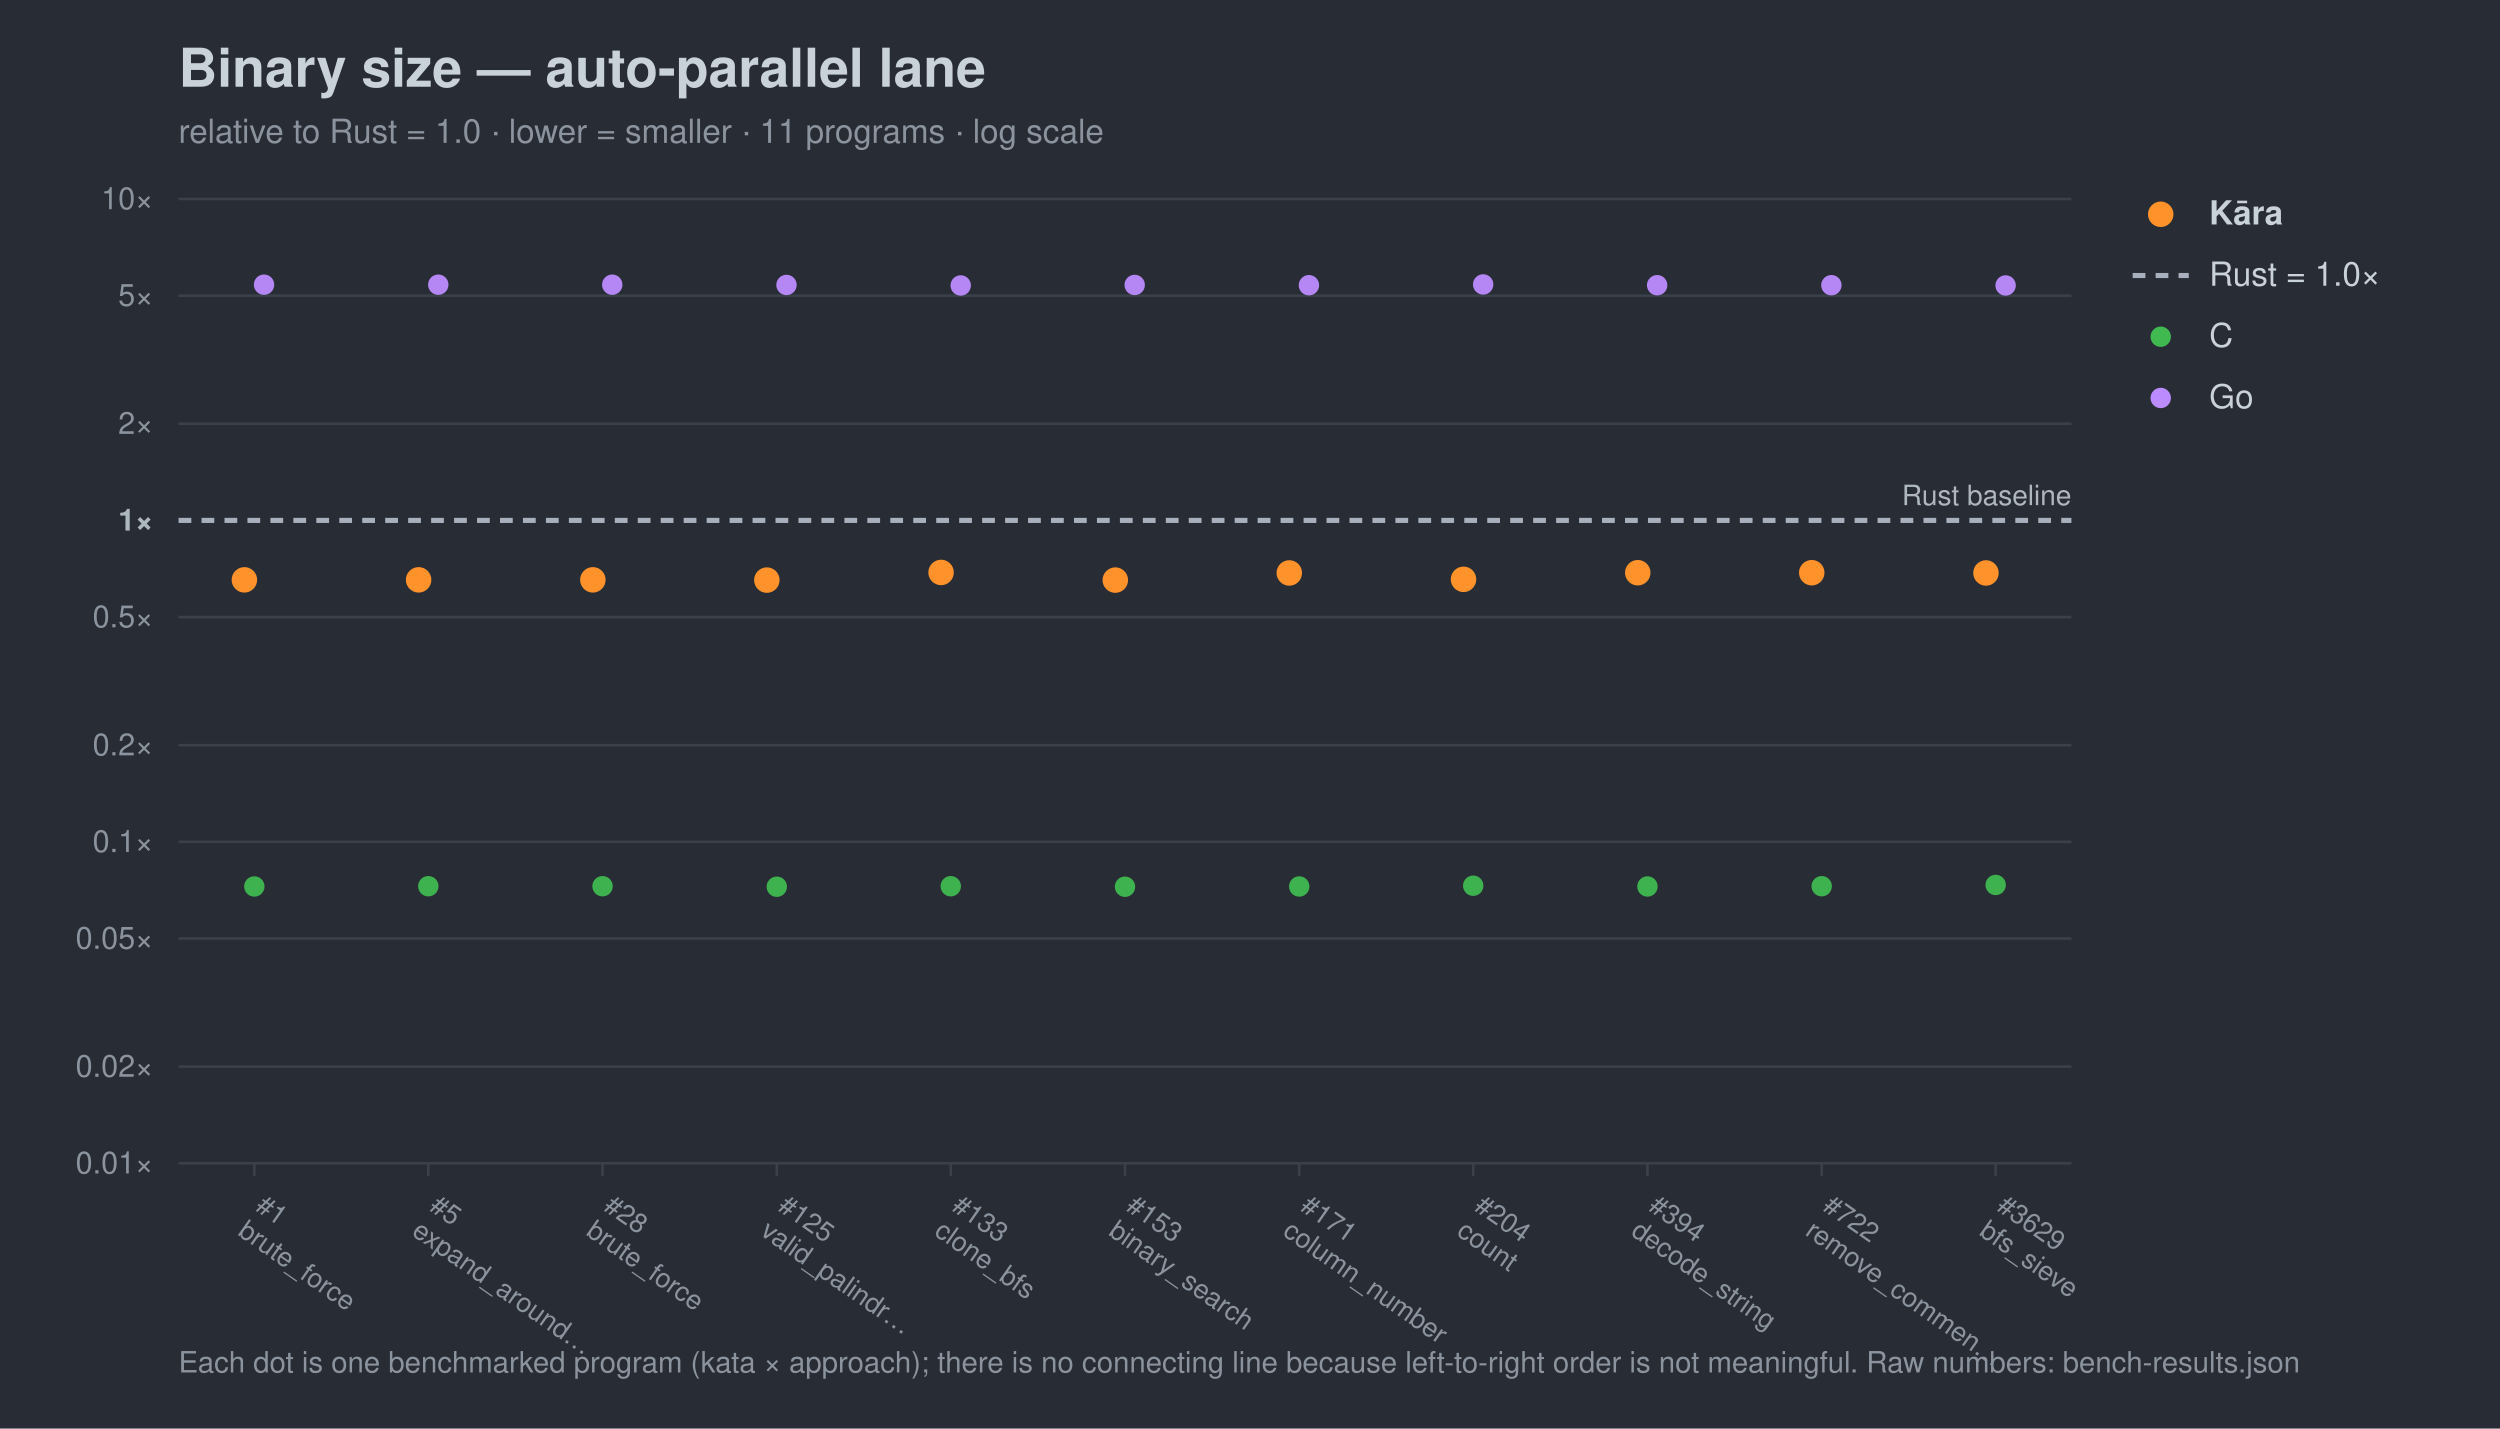
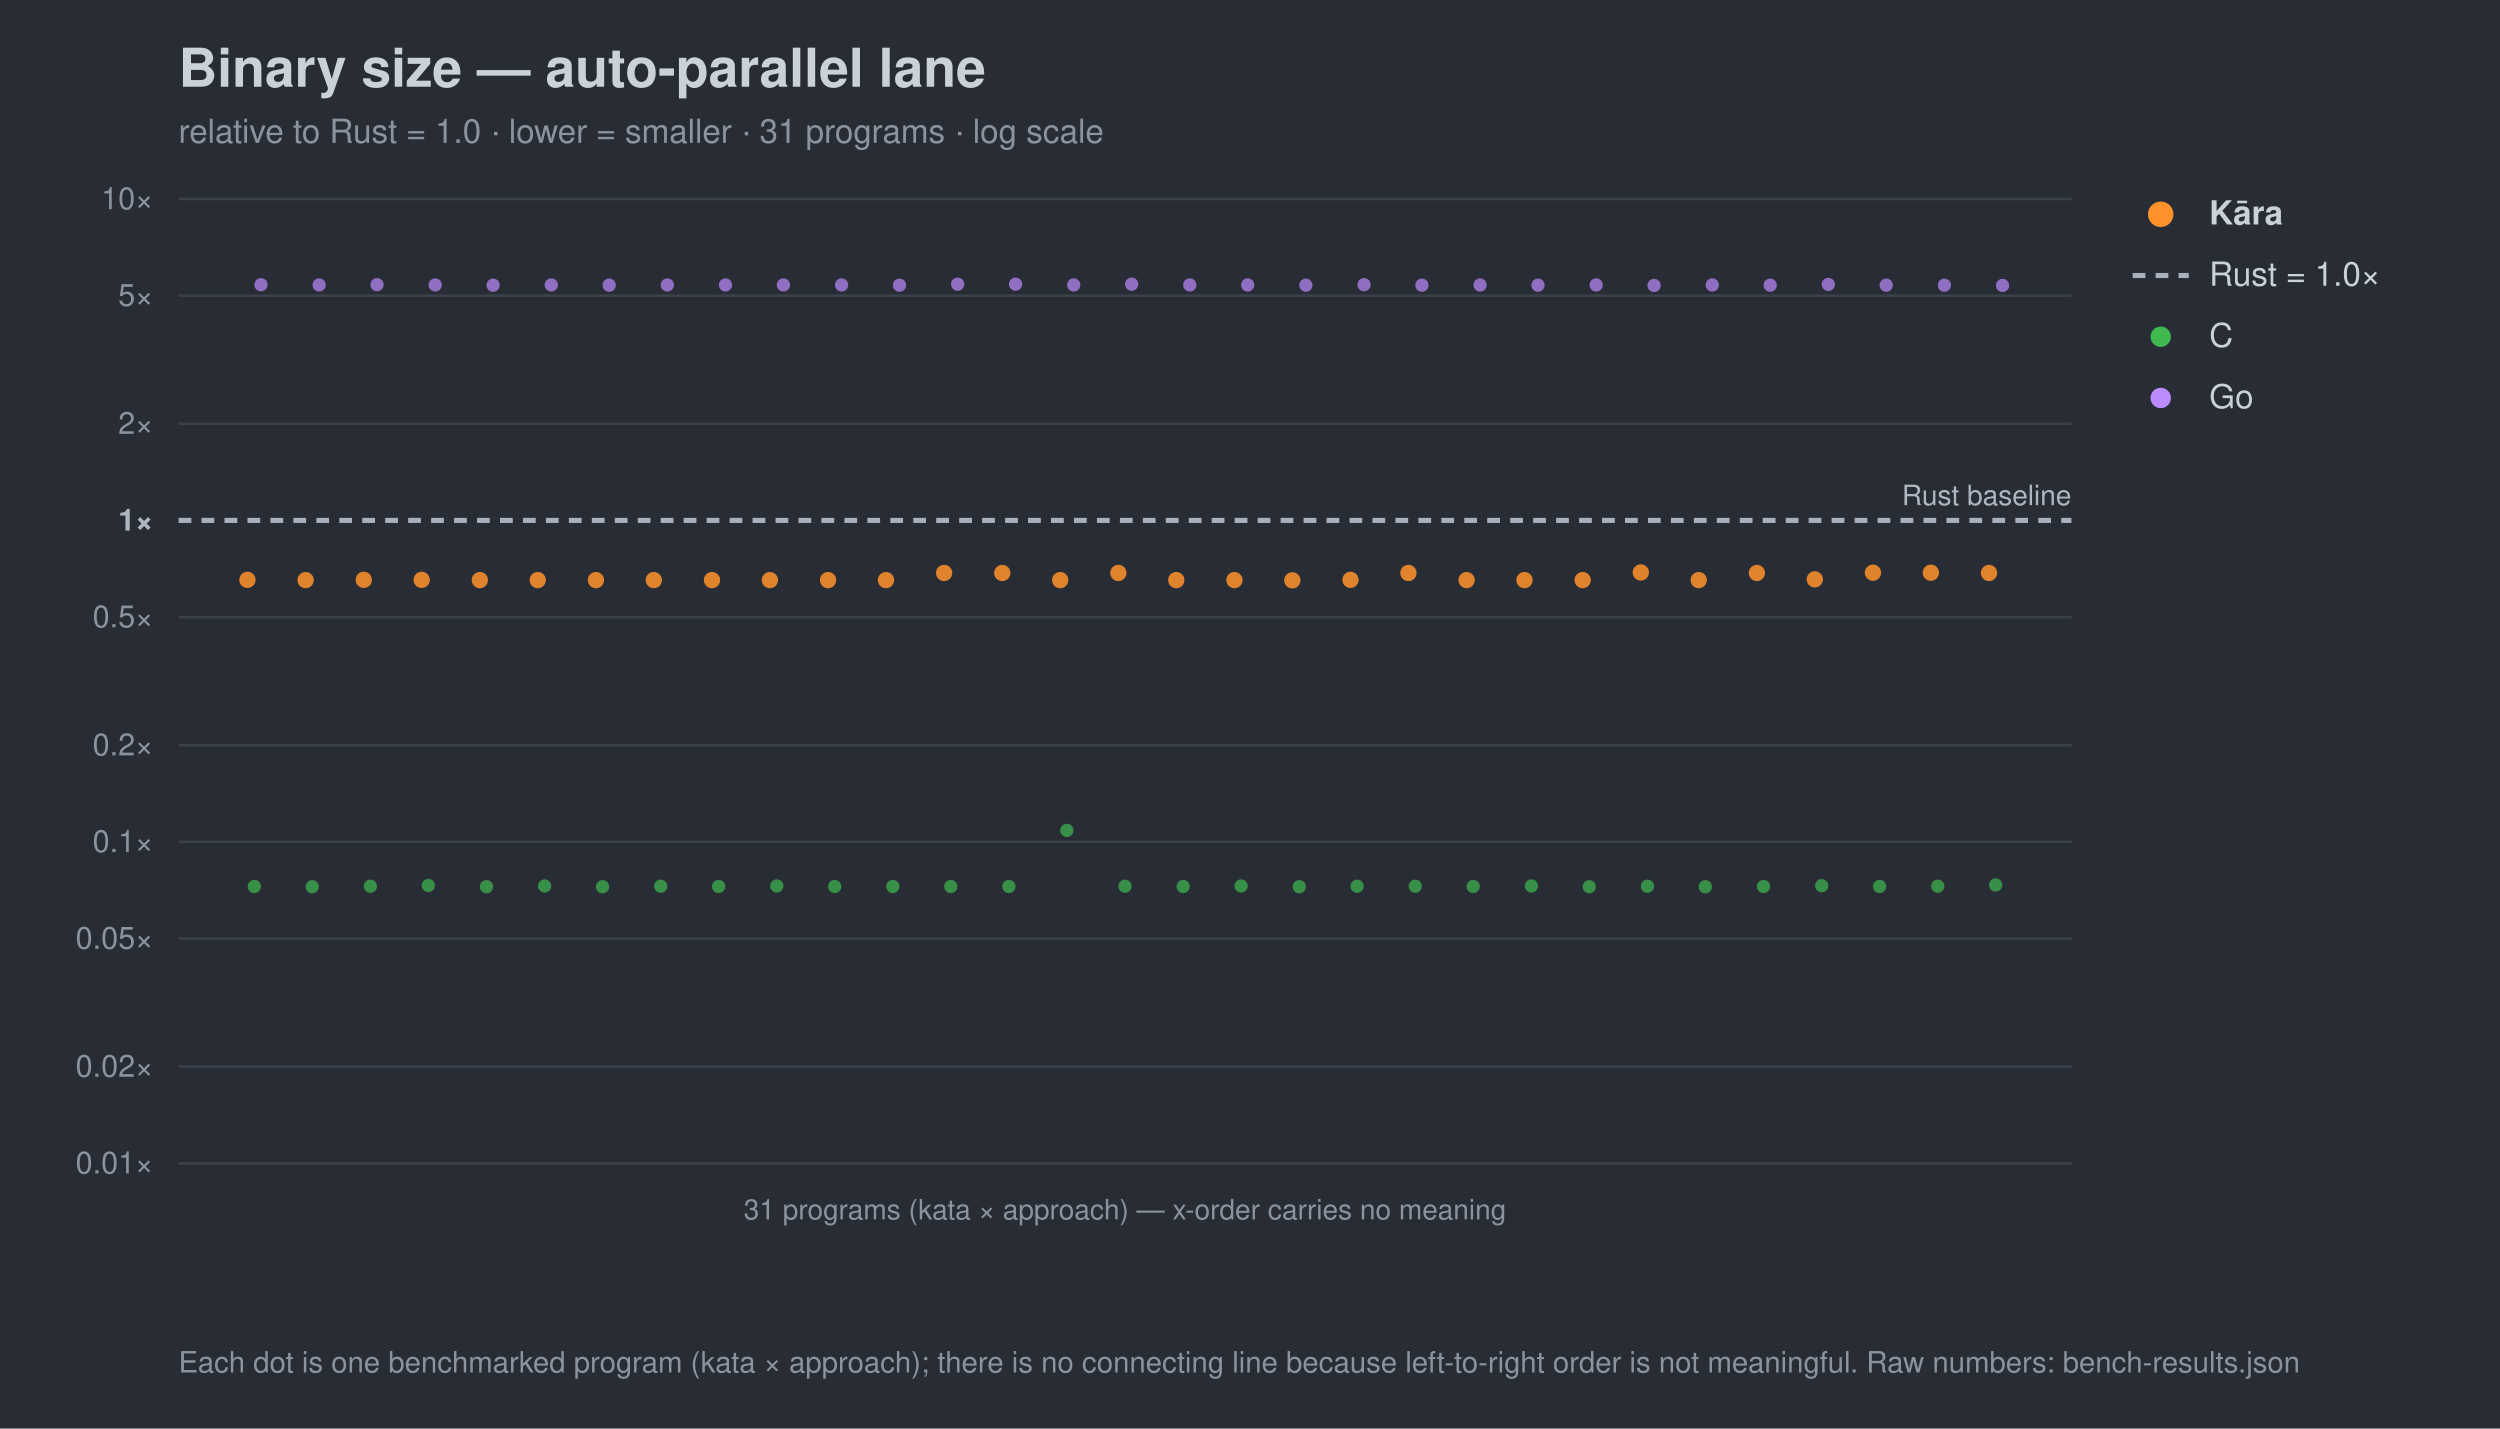
<svg xmlns="http://www.w3.org/2000/svg" width="980" height="560" viewBox="0 0 980 560" font-family="-apple-system,Segoe UI,Helvetica,Arial,sans-serif">
  <rect width="980" height="560" fill="#282c34" />
  <text x="70" y="34" font-size="21" font-weight="700" fill="#c9d1d9">Binary size — auto-parallel lane</text>
-   <text x="70" y="56" font-size="13" fill="#8b949e">relative to Rust = 1.0 · lower = smaller · 11 programs · log scale</text>
+   <text x="70" y="56" font-size="13" fill="#8b949e">relative to Rust = 1.0 · lower = smaller · 31 programs · log scale</text>
  <line x1="70" y1="456.0" x2="812" y2="456.0" stroke="#3b414b" stroke-width="1" />
  <text x="60" y="460.0" font-size="12" text-anchor="end" fill="#8b949e">0.01×</text>
  <line x1="70" y1="418.1" x2="812" y2="418.1" stroke="#3b414b" stroke-width="1" />
  <text x="60" y="422.1" font-size="12" text-anchor="end" fill="#8b949e">0.02×</text>
  <line x1="70" y1="367.9" x2="812" y2="367.9" stroke="#3b414b" stroke-width="1" />
  <text x="60" y="371.9" font-size="12" text-anchor="end" fill="#8b949e">0.05×</text>
  <line x1="70" y1="330.0" x2="812" y2="330.0" stroke="#3b414b" stroke-width="1" />
  <text x="60" y="334.0" font-size="12" text-anchor="end" fill="#8b949e">0.1×</text>
  <line x1="70" y1="292.1" x2="812" y2="292.1" stroke="#3b414b" stroke-width="1" />
  <text x="60" y="296.1" font-size="12" text-anchor="end" fill="#8b949e">0.2×</text>
  <line x1="70" y1="241.9" x2="812" y2="241.9" stroke="#3b414b" stroke-width="1" />
  <text x="60" y="245.9" font-size="12" text-anchor="end" fill="#8b949e">0.5×</text>
  <line x1="70" y1="204.0" x2="812" y2="204.0" stroke="#a7b0bc" stroke-width="2" stroke-dasharray="5 4" />
  <text x="60" y="208.0" font-size="12" text-anchor="end" fill="#aeb6c0" font-weight="700">1×</text>
  <line x1="70" y1="166.1" x2="812" y2="166.1" stroke="#3b414b" stroke-width="1" />
  <text x="60" y="170.1" font-size="12" text-anchor="end" fill="#8b949e">2×</text>
  <line x1="70" y1="115.9" x2="812" y2="115.9" stroke="#3b414b" stroke-width="1" />
  <text x="60" y="119.9" font-size="12" text-anchor="end" fill="#8b949e">5×</text>
  <line x1="70" y1="78.0" x2="812" y2="78.0" stroke="#3b414b" stroke-width="1" />
  <text x="60" y="82.0" font-size="12" text-anchor="end" fill="#8b949e">10×</text>
  <text x="812" y="198.0" font-size="11" text-anchor="end" fill="#aeb6c0">Rust baseline</text>
-   <line x1="99.7" y1="456" x2="99.7" y2="461" stroke="#3b414b" />
-   <g transform="translate(99.7,474) rotate(35)">
-     <text x="0" y="0" font-size="10.5" fill="#8b949e">#1</text>
-     <text x="0" y="12" font-size="10.5" fill="#8b949e">brute_force</text>
-   </g>
-   <line x1="167.9" y1="456" x2="167.9" y2="461" stroke="#3b414b" />
-   <g transform="translate(167.9,474) rotate(35)">
-     <text x="0" y="0" font-size="10.5" fill="#8b949e">#5</text>
-     <text x="0" y="12" font-size="10.5" fill="#8b949e">expand_around…</text>
-   </g>
-   <line x1="236.2" y1="456" x2="236.2" y2="461" stroke="#3b414b" />
-   <g transform="translate(236.2,474) rotate(35)">
-     <text x="0" y="0" font-size="10.5" fill="#8b949e">#28</text>
-     <text x="0" y="12" font-size="10.5" fill="#8b949e">brute_force</text>
-   </g>
-   <line x1="304.5" y1="456" x2="304.5" y2="461" stroke="#3b414b" />
-   <g transform="translate(304.5,474) rotate(35)">
-     <text x="0" y="0" font-size="10.5" fill="#8b949e">#125</text>
-     <text x="0" y="12" font-size="10.5" fill="#8b949e">valid_palindr…</text>
-   </g>
-   <line x1="372.7" y1="456" x2="372.7" y2="461" stroke="#3b414b" />
-   <g transform="translate(372.7,474) rotate(35)">
-     <text x="0" y="0" font-size="10.5" fill="#8b949e">#133</text>
-     <text x="0" y="12" font-size="10.5" fill="#8b949e">clone_bfs</text>
-   </g>
-   <line x1="441.0" y1="456" x2="441.0" y2="461" stroke="#3b414b" />
-   <g transform="translate(441.0,474) rotate(35)">
-     <text x="0" y="0" font-size="10.5" fill="#8b949e">#153</text>
-     <text x="0" y="12" font-size="10.5" fill="#8b949e">binary_search</text>
-   </g>
-   <line x1="509.3" y1="456" x2="509.3" y2="461" stroke="#3b414b" />
-   <g transform="translate(509.3,474) rotate(35)">
-     <text x="0" y="0" font-size="10.5" fill="#8b949e">#171</text>
-     <text x="0" y="12" font-size="10.5" fill="#8b949e">column_number</text>
-   </g>
-   <line x1="577.5" y1="456" x2="577.5" y2="461" stroke="#3b414b" />
-   <g transform="translate(577.5,474) rotate(35)">
-     <text x="0" y="0" font-size="10.5" fill="#8b949e">#204</text>
-     <text x="0" y="12" font-size="10.5" fill="#8b949e">count</text>
-   </g>
-   <line x1="645.8" y1="456" x2="645.8" y2="461" stroke="#3b414b" />
-   <g transform="translate(645.8,474) rotate(35)">
-     <text x="0" y="0" font-size="10.5" fill="#8b949e">#394</text>
-     <text x="0" y="12" font-size="10.5" fill="#8b949e">decode_string</text>
-   </g>
-   <line x1="714.1" y1="456" x2="714.1" y2="461" stroke="#3b414b" />
-   <g transform="translate(714.1,474) rotate(35)">
-     <text x="0" y="0" font-size="10.5" fill="#8b949e">#722</text>
-     <text x="0" y="12" font-size="10.5" fill="#8b949e">remove_commen…</text>
-   </g>
-   <line x1="782.3" y1="456" x2="782.3" y2="461" stroke="#3b414b" />
-   <g transform="translate(782.3,474) rotate(35)">
-     <text x="0" y="0" font-size="10.5" fill="#8b949e">#3629</text>
-     <text x="0" y="12" font-size="10.5" fill="#8b949e">bfs_sieve</text>
-   </g>
-   <circle cx="99.7" cy="347.5" r="4.0" fill="#3fb950" opacity="0.95" />
-   <circle cx="167.9" cy="347.4" r="4.0" fill="#3fb950" opacity="0.95" />
-   <circle cx="236.2" cy="347.4" r="4.0" fill="#3fb950" opacity="0.95" />
-   <circle cx="304.5" cy="347.6" r="4.0" fill="#3fb950" opacity="0.95" />
-   <circle cx="372.7" cy="347.4" r="4.0" fill="#3fb950" opacity="0.95" />
-   <circle cx="441.0" cy="347.6" r="4.0" fill="#3fb950" opacity="0.95" />
-   <circle cx="509.3" cy="347.5" r="4.0" fill="#3fb950" opacity="0.95" />
-   <circle cx="577.5" cy="347.2" r="4.0" fill="#3fb950" opacity="0.95" />
-   <circle cx="645.8" cy="347.5" r="4.0" fill="#3fb950" opacity="0.95" />
-   <circle cx="714.1" cy="347.4" r="4.0" fill="#3fb950" opacity="0.95" />
-   <circle cx="782.3" cy="346.9" r="4.0" fill="#3fb950" opacity="0.95" />
-   <circle cx="103.5" cy="111.6" r="4.0" fill="#bc8cff" opacity="0.95" />
-   <circle cx="171.8" cy="111.6" r="4.0" fill="#bc8cff" opacity="0.95" />
-   <circle cx="240.0" cy="111.6" r="4.0" fill="#bc8cff" opacity="0.95" />
-   <circle cx="308.3" cy="111.7" r="4.0" fill="#bc8cff" opacity="0.95" />
-   <circle cx="376.6" cy="111.9" r="4.0" fill="#bc8cff" opacity="0.95" />
-   <circle cx="444.8" cy="111.7" r="4.0" fill="#bc8cff" opacity="0.95" />
-   <circle cx="513.1" cy="111.8" r="4.0" fill="#bc8cff" opacity="0.95" />
-   <circle cx="581.4" cy="111.5" r="4.0" fill="#bc8cff" opacity="0.95" />
-   <circle cx="649.6" cy="111.8" r="4.0" fill="#bc8cff" opacity="0.95" />
-   <circle cx="717.9" cy="111.8" r="4.0" fill="#bc8cff" opacity="0.95" />
-   <circle cx="786.2" cy="111.9" r="4.0" fill="#bc8cff" opacity="0.95" />
-   <circle cx="95.8" cy="227.3" r="5.0" fill="#ff922b" opacity="1.0" />
-   <circle cx="164.1" cy="227.3" r="5.0" fill="#ff922b" opacity="1.0" />
-   <circle cx="232.4" cy="227.3" r="5.0" fill="#ff922b" opacity="1.0" />
-   <circle cx="300.6" cy="227.4" r="5.0" fill="#ff922b" opacity="1.0" />
-   <circle cx="368.9" cy="224.4" r="5.0" fill="#ff922b" opacity="1.0" />
-   <circle cx="437.2" cy="227.4" r="5.0" fill="#ff922b" opacity="1.0" />
-   <circle cx="505.4" cy="224.6" r="5.0" fill="#ff922b" opacity="1.0" />
-   <circle cx="573.7" cy="227.1" r="5.0" fill="#ff922b" opacity="1.0" />
-   <circle cx="642.0" cy="224.5" r="5.0" fill="#ff922b" opacity="1.0" />
-   <circle cx="710.2" cy="224.5" r="5.0" fill="#ff922b" opacity="1.0" />
-   <circle cx="778.5" cy="224.6" r="5.0" fill="#ff922b" opacity="1.0" />
+   <line x1="70" y1="456" x2="812" y2="456" stroke="#3b414b" />
+   <text x="441.0" y="478" font-size="11" text-anchor="middle" fill="#8b949e">31 programs (kata × approach) — x-order carries no meaning</text>
+   <circle cx="99.7" cy="347.5" r="2.6" fill="#3fb950" opacity="0.7" />
+   <circle cx="122.4" cy="347.6" r="2.6" fill="#3fb950" opacity="0.7" />
+   <circle cx="145.2" cy="347.4" r="2.6" fill="#3fb950" opacity="0.7" />
+   <circle cx="167.9" cy="347.1" r="2.6" fill="#3fb950" opacity="0.7" />
+   <circle cx="190.7" cy="347.6" r="2.6" fill="#3fb950" opacity="0.7" />
+   <circle cx="213.5" cy="347.3" r="2.6" fill="#3fb950" opacity="0.7" />
+   <circle cx="236.2" cy="347.6" r="2.6" fill="#3fb950" opacity="0.7" />
+   <circle cx="259.0" cy="347.4" r="2.6" fill="#3fb950" opacity="0.7" />
+   <circle cx="281.7" cy="347.5" r="2.6" fill="#3fb950" opacity="0.7" />
+   <circle cx="304.5" cy="347.3" r="2.6" fill="#3fb950" opacity="0.7" />
+   <circle cx="327.2" cy="347.5" r="2.6" fill="#3fb950" opacity="0.7" />
+   <circle cx="350.0" cy="347.5" r="2.6" fill="#3fb950" opacity="0.7" />
+   <circle cx="372.7" cy="347.5" r="2.6" fill="#3fb950" opacity="0.7" />
+   <circle cx="395.5" cy="347.5" r="2.6" fill="#3fb950" opacity="0.7" />
+   <circle cx="418.2" cy="325.5" r="2.6" fill="#3fb950" opacity="0.7" />
+   <circle cx="441.0" cy="347.4" r="2.6" fill="#3fb950" opacity="0.7" />
+   <circle cx="463.8" cy="347.5" r="2.6" fill="#3fb950" opacity="0.7" />
+   <circle cx="486.5" cy="347.3" r="2.6" fill="#3fb950" opacity="0.7" />
+   <circle cx="509.3" cy="347.6" r="2.6" fill="#3fb950" opacity="0.7" />
+   <circle cx="532.0" cy="347.4" r="2.6" fill="#3fb950" opacity="0.7" />
+   <circle cx="554.8" cy="347.4" r="2.6" fill="#3fb950" opacity="0.7" />
+   <circle cx="577.5" cy="347.5" r="2.6" fill="#3fb950" opacity="0.7" />
+   <circle cx="600.3" cy="347.3" r="2.6" fill="#3fb950" opacity="0.7" />
+   <circle cx="623.0" cy="347.6" r="2.6" fill="#3fb950" opacity="0.7" />
+   <circle cx="645.8" cy="347.4" r="2.6" fill="#3fb950" opacity="0.7" />
+   <circle cx="668.5" cy="347.6" r="2.6" fill="#3fb950" opacity="0.7" />
+   <circle cx="691.3" cy="347.5" r="2.6" fill="#3fb950" opacity="0.7" />
+   <circle cx="714.1" cy="347.2" r="2.6" fill="#3fb950" opacity="0.7" />
+   <circle cx="736.8" cy="347.5" r="2.6" fill="#3fb950" opacity="0.7" />
+   <circle cx="759.6" cy="347.4" r="2.6" fill="#3fb950" opacity="0.7" />
+   <circle cx="782.3" cy="346.9" r="2.6" fill="#3fb950" opacity="0.7" />
+   <circle cx="102.3" cy="111.6" r="2.6" fill="#bc8cff" opacity="0.7" />
+   <circle cx="125.1" cy="111.7" r="2.6" fill="#bc8cff" opacity="0.7" />
+   <circle cx="147.8" cy="111.6" r="2.6" fill="#bc8cff" opacity="0.7" />
+   <circle cx="170.6" cy="111.7" r="2.6" fill="#bc8cff" opacity="0.7" />
+   <circle cx="193.3" cy="111.8" r="2.6" fill="#bc8cff" opacity="0.7" />
+   <circle cx="216.1" cy="111.7" r="2.6" fill="#bc8cff" opacity="0.7" />
+   <circle cx="238.8" cy="111.8" r="2.6" fill="#bc8cff" opacity="0.7" />
+   <circle cx="261.6" cy="111.7" r="2.6" fill="#bc8cff" opacity="0.7" />
+   <circle cx="284.4" cy="111.7" r="2.6" fill="#bc8cff" opacity="0.7" />
+   <circle cx="307.1" cy="111.7" r="2.6" fill="#bc8cff" opacity="0.7" />
+   <circle cx="329.9" cy="111.7" r="2.6" fill="#bc8cff" opacity="0.7" />
+   <circle cx="352.6" cy="111.8" r="2.6" fill="#bc8cff" opacity="0.7" />
+   <circle cx="375.4" cy="111.4" r="2.6" fill="#bc8cff" opacity="0.7" />
+   <circle cx="398.1" cy="111.4" r="2.6" fill="#bc8cff" opacity="0.7" />
+   <circle cx="420.9" cy="111.7" r="2.6" fill="#bc8cff" opacity="0.7" />
+   <circle cx="443.6" cy="111.4" r="2.6" fill="#bc8cff" opacity="0.7" />
+   <circle cx="466.4" cy="111.7" r="2.6" fill="#bc8cff" opacity="0.7" />
+   <circle cx="489.1" cy="111.7" r="2.6" fill="#bc8cff" opacity="0.7" />
+   <circle cx="511.9" cy="111.8" r="2.6" fill="#bc8cff" opacity="0.7" />
+   <circle cx="534.7" cy="111.6" r="2.6" fill="#bc8cff" opacity="0.7" />
+   <circle cx="557.4" cy="111.8" r="2.6" fill="#bc8cff" opacity="0.7" />
+   <circle cx="580.2" cy="111.7" r="2.6" fill="#bc8cff" opacity="0.7" />
+   <circle cx="602.9" cy="111.8" r="2.6" fill="#bc8cff" opacity="0.7" />
+   <circle cx="625.7" cy="111.7" r="2.6" fill="#bc8cff" opacity="0.7" />
+   <circle cx="648.4" cy="111.9" r="2.6" fill="#bc8cff" opacity="0.7" />
+   <circle cx="671.2" cy="111.7" r="2.6" fill="#bc8cff" opacity="0.7" />
+   <circle cx="693.9" cy="111.8" r="2.6" fill="#bc8cff" opacity="0.7" />
+   <circle cx="716.7" cy="111.5" r="2.6" fill="#bc8cff" opacity="0.7" />
+   <circle cx="739.4" cy="111.8" r="2.6" fill="#bc8cff" opacity="0.7" />
+   <circle cx="762.2" cy="111.8" r="2.6" fill="#bc8cff" opacity="0.7" />
+   <circle cx="785.0" cy="111.9" r="2.6" fill="#bc8cff" opacity="0.7" />
+   <circle cx="97.0" cy="227.3" r="3.2" fill="#ff922b" opacity="0.85" />
+   <circle cx="119.8" cy="227.4" r="3.2" fill="#ff922b" opacity="0.85" />
+   <circle cx="142.6" cy="227.3" r="3.2" fill="#ff922b" opacity="0.85" />
+   <circle cx="165.3" cy="227.3" r="3.2" fill="#ff922b" opacity="0.85" />
+   <circle cx="188.1" cy="227.4" r="3.2" fill="#ff922b" opacity="0.85" />
+   <circle cx="210.8" cy="227.4" r="3.2" fill="#ff922b" opacity="0.85" />
+   <circle cx="233.6" cy="227.4" r="3.2" fill="#ff922b" opacity="0.85" />
+   <circle cx="256.3" cy="227.4" r="3.2" fill="#ff922b" opacity="0.85" />
+   <circle cx="279.1" cy="227.4" r="3.2" fill="#ff922b" opacity="0.85" />
+   <circle cx="301.8" cy="227.4" r="3.2" fill="#ff922b" opacity="0.85" />
+   <circle cx="324.6" cy="227.4" r="3.2" fill="#ff922b" opacity="0.85" />
+   <circle cx="347.3" cy="227.4" r="3.2" fill="#ff922b" opacity="0.85" />
+   <circle cx="370.1" cy="224.6" r="3.2" fill="#ff922b" opacity="0.85" />
+   <circle cx="392.9" cy="224.6" r="3.2" fill="#ff922b" opacity="0.85" />
+   <circle cx="415.6" cy="227.4" r="3.2" fill="#ff922b" opacity="0.85" />
+   <circle cx="438.4" cy="224.6" r="3.2" fill="#ff922b" opacity="0.85" />
+   <circle cx="461.1" cy="227.4" r="3.2" fill="#ff922b" opacity="0.85" />
+   <circle cx="483.9" cy="227.4" r="3.2" fill="#ff922b" opacity="0.85" />
+   <circle cx="506.6" cy="227.5" r="3.2" fill="#ff922b" opacity="0.85" />
+   <circle cx="529.4" cy="227.3" r="3.2" fill="#ff922b" opacity="0.85" />
+   <circle cx="552.1" cy="224.6" r="3.2" fill="#ff922b" opacity="0.85" />
+   <circle cx="574.9" cy="227.4" r="3.2" fill="#ff922b" opacity="0.85" />
+   <circle cx="597.6" cy="227.4" r="3.2" fill="#ff922b" opacity="0.85" />
+   <circle cx="620.4" cy="227.4" r="3.2" fill="#ff922b" opacity="0.85" />
+   <circle cx="643.2" cy="224.4" r="3.2" fill="#ff922b" opacity="0.85" />
+   <circle cx="665.9" cy="227.4" r="3.2" fill="#ff922b" opacity="0.85" />
+   <circle cx="688.7" cy="224.6" r="3.2" fill="#ff922b" opacity="0.85" />
+   <circle cx="711.4" cy="227.1" r="3.2" fill="#ff922b" opacity="0.85" />
+   <circle cx="734.2" cy="224.5" r="3.2" fill="#ff922b" opacity="0.85" />
+   <circle cx="756.9" cy="224.5" r="3.2" fill="#ff922b" opacity="0.85" />
+   <circle cx="779.7" cy="224.6" r="3.2" fill="#ff922b" opacity="0.85" />
  <circle cx="847" cy="84" r="5" fill="#ff922b" />
  <text x="866" y="88" font-size="13" fill="#c9d1d9" font-weight="700">Kāra</text>
  <line x1="836" y1="108" x2="858" y2="108" stroke="#a7b0bc" stroke-width="2" stroke-dasharray="5 4" />
  <text x="866" y="112" font-size="13" fill="#c9d1d9" font-weight="400">Rust = 1.0×</text>
  <circle cx="847" cy="132" r="4" fill="#3fb950" />
  <text x="866" y="136" font-size="13" fill="#c9d1d9" font-weight="400">C</text>
  <circle cx="847" cy="156" r="4" fill="#bc8cff" />
  <text x="866" y="160" font-size="13" fill="#c9d1d9" font-weight="400">Go</text>
  <text x="70" y="538" font-size="11.5" fill="#8b949e">Each dot is one benchmarked program (kata × approach); there is no connecting line because left-to-right order is not meaningful. Raw numbers: bench-results.json</text>
</svg>
